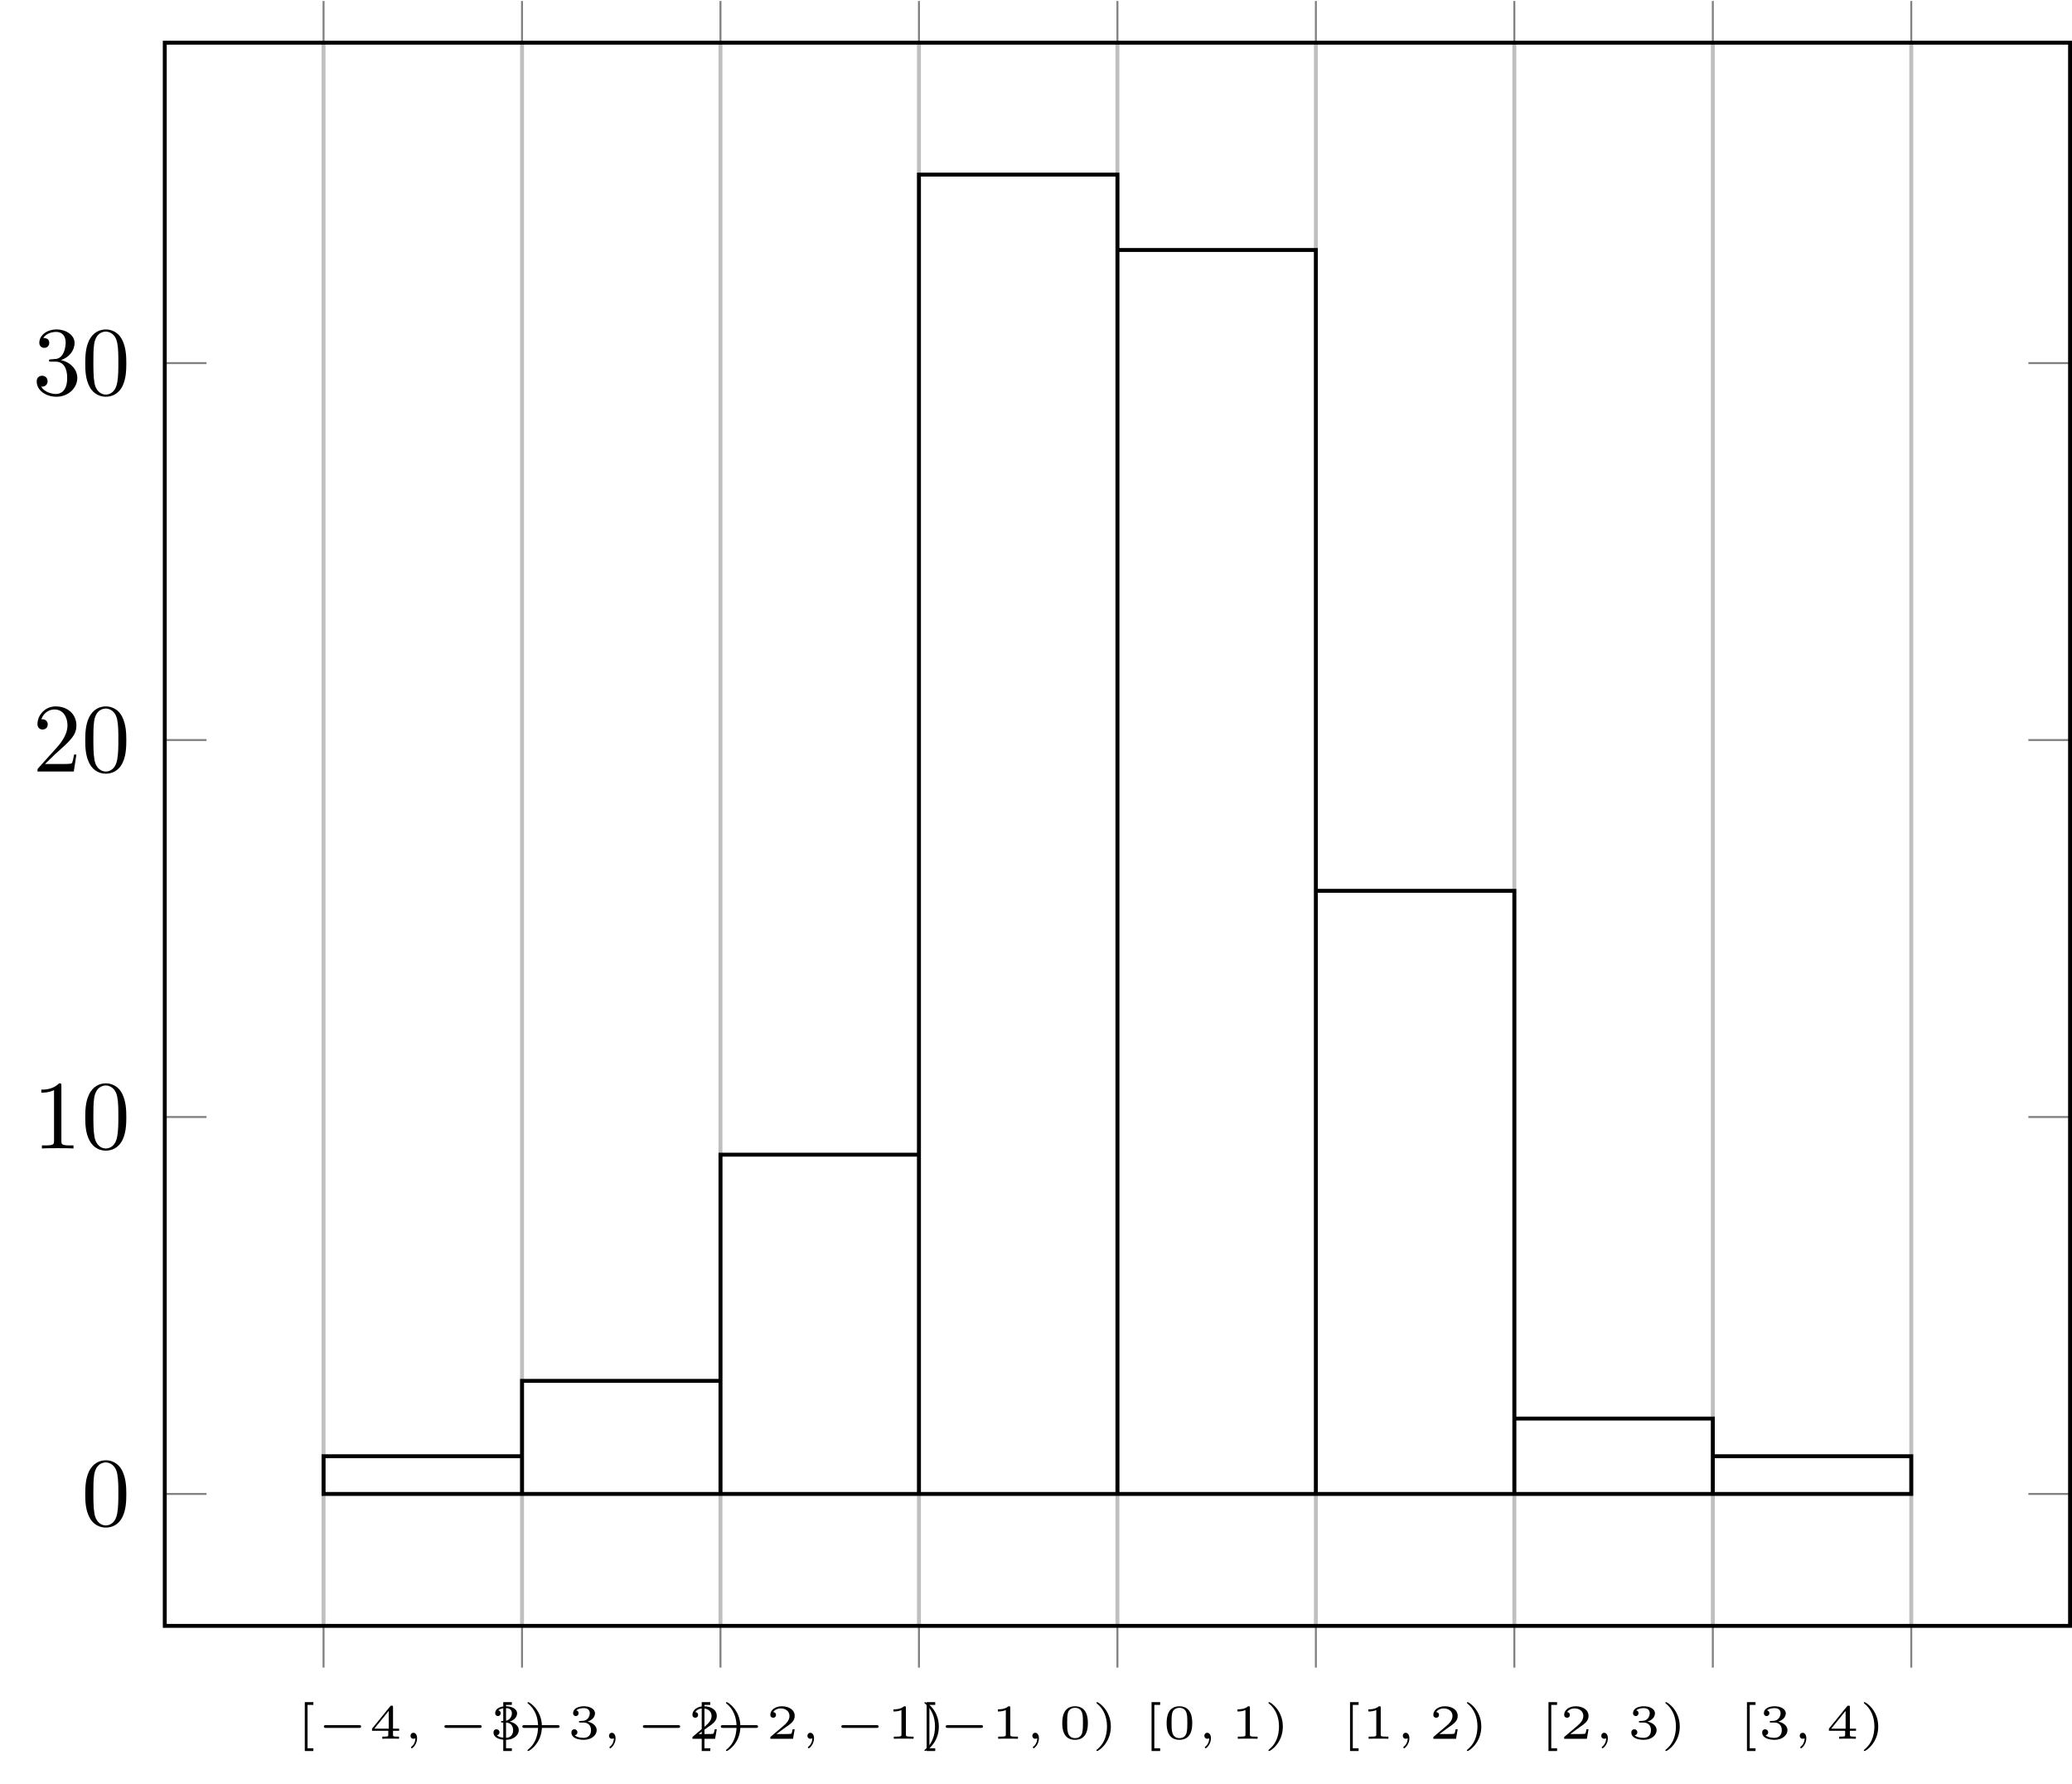
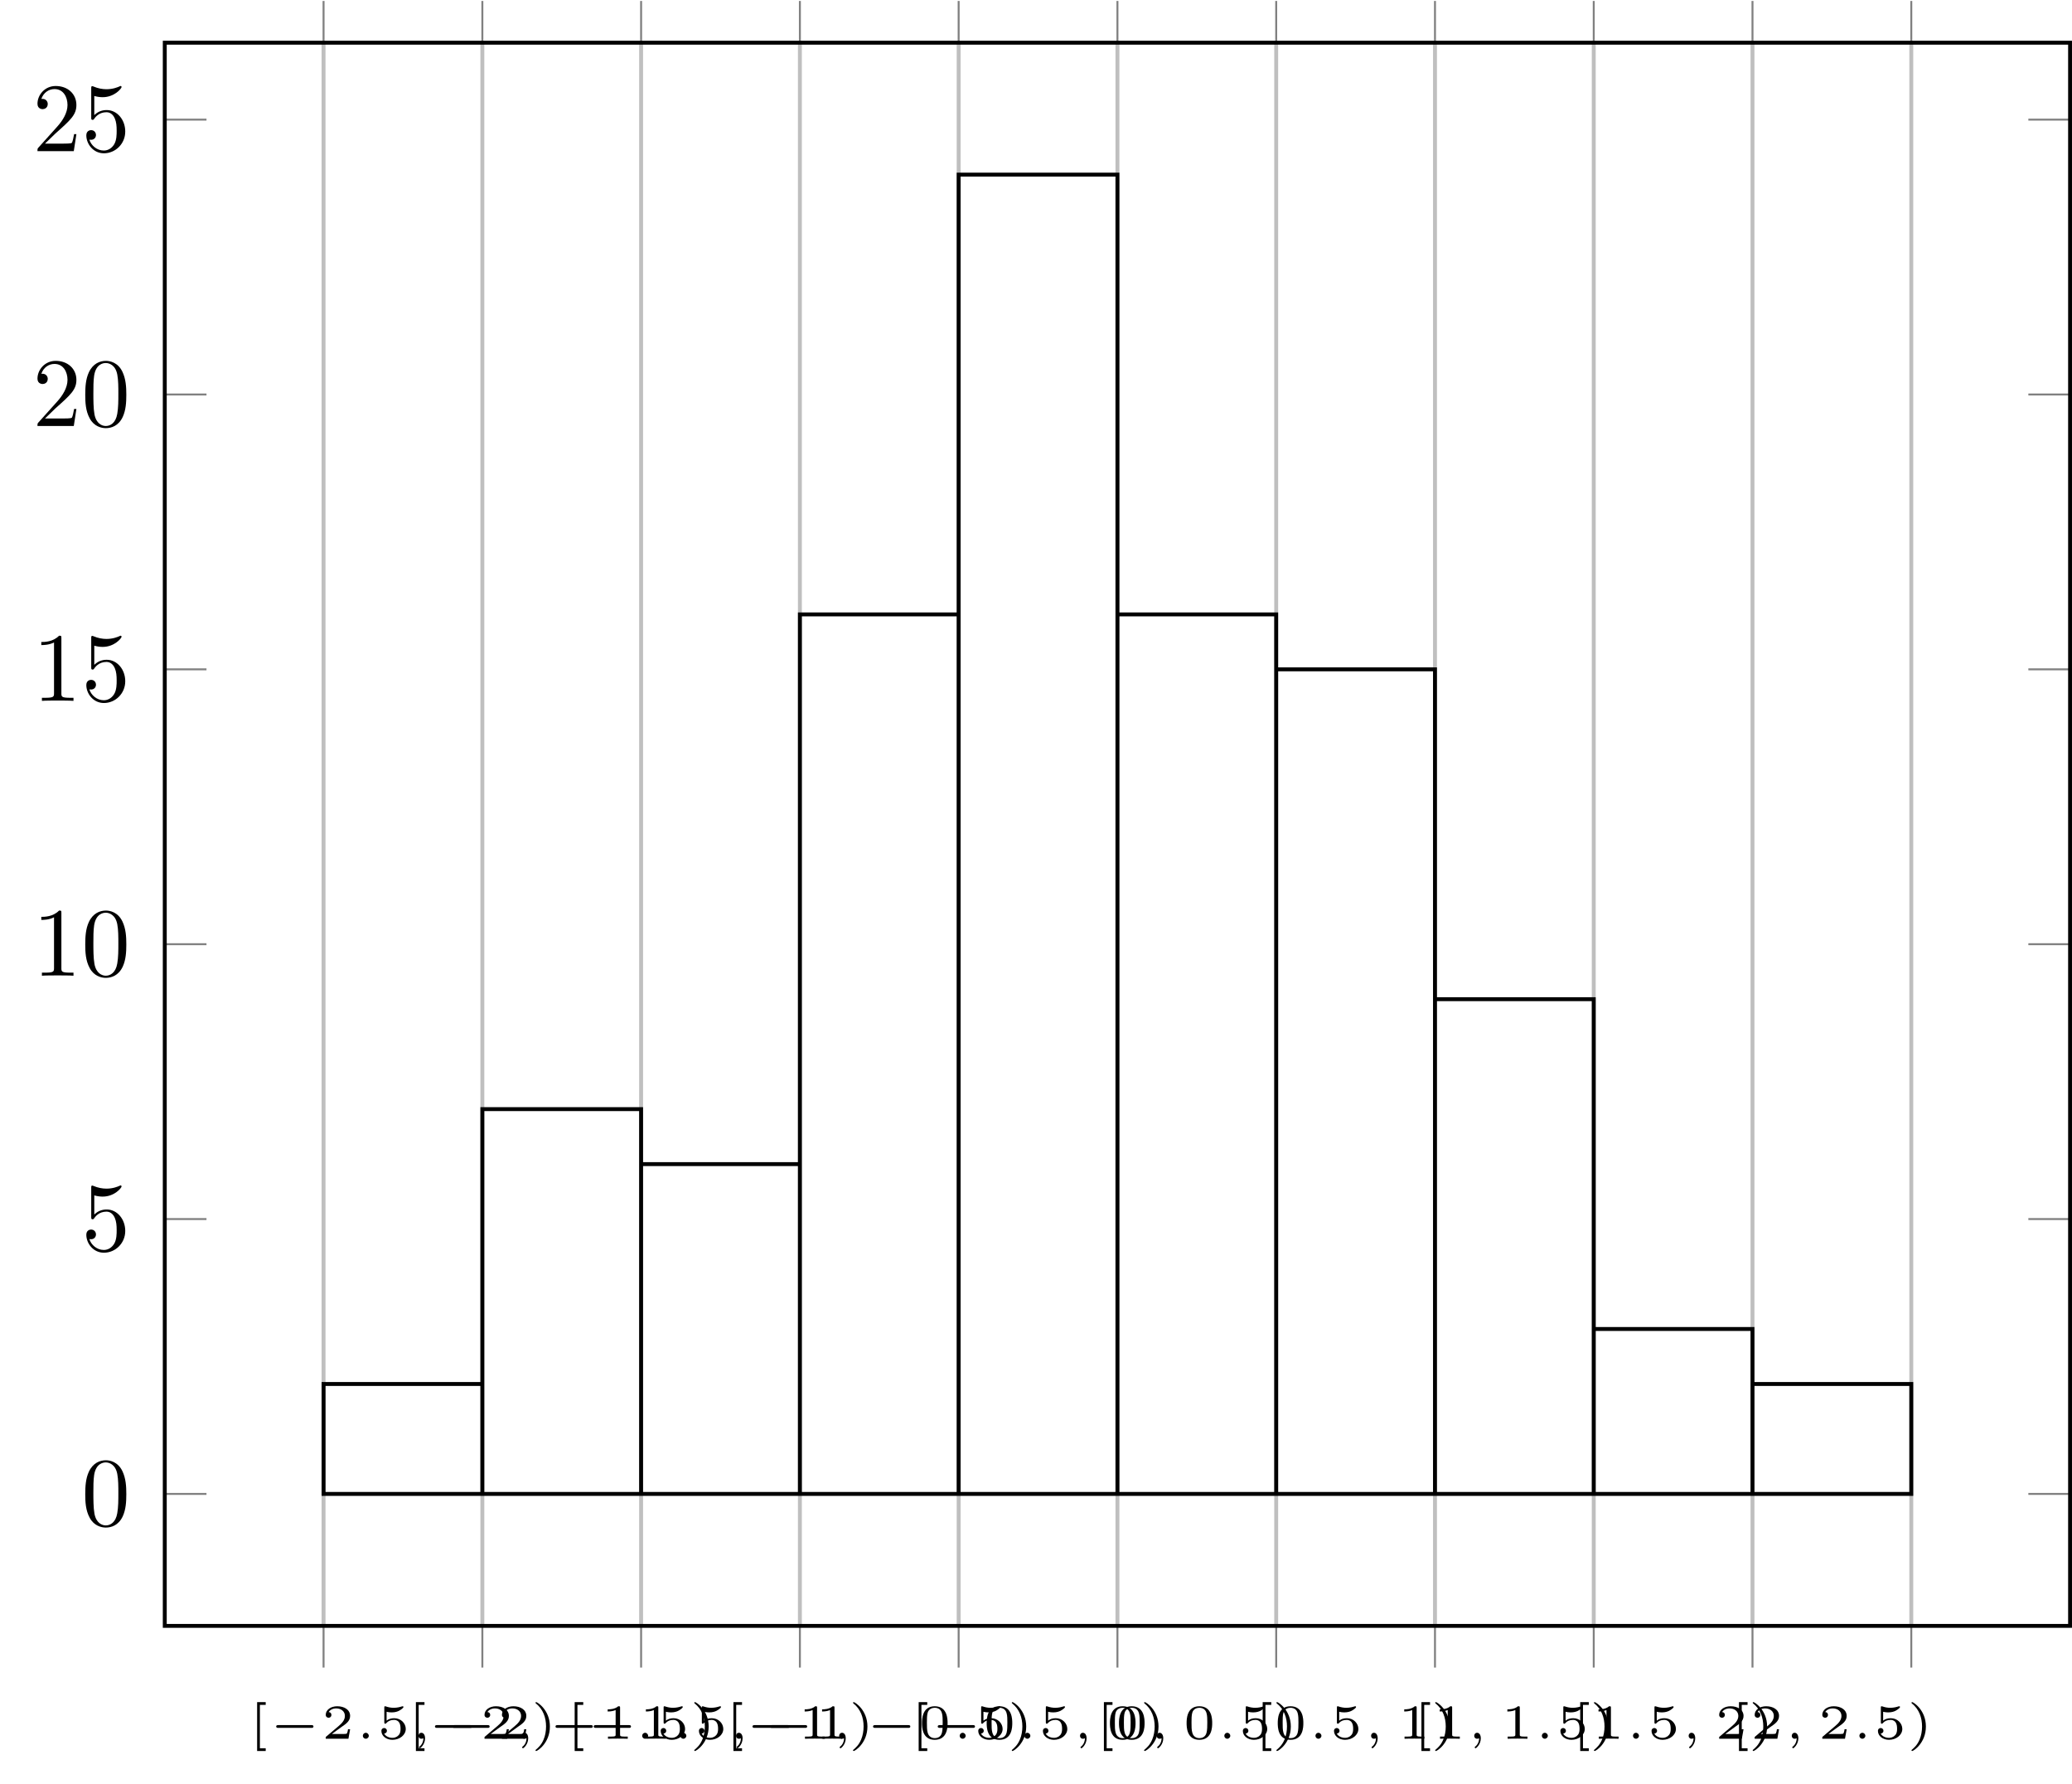
- <svg xmlns="http://www.w3.org/2000/svg" xmlns:xlink="http://www.w3.org/1999/xlink" width="211.276pt" height="181.821pt" viewBox="0 0 211.276 181.821" version="1.1">
+ <svg xmlns="http://www.w3.org/2000/svg" xmlns:xlink="http://www.w3.org/1999/xlink" width="211.274pt" height="181.818pt" viewBox="0 0 211.274 181.818" version="1.1">
  <defs>
    <g>
      <symbol overflow="visible" id="glyph0-0">
        <path style="stroke:none;" d="" />
      </symbol>
      <symbol overflow="visible" id="glyph0-1">
        <path style="stroke:none;" d="M 1.734 -3.453 L 1.734 -3.734 L 0.859 -3.734 L 0.859 1.25 L 1.734 1.25 L 1.734 0.969 L 1.141 0.969 L 1.141 -3.453 Z M 1.734 -3.453 " />
      </symbol>
      <symbol overflow="visible" id="glyph0-2">
-         <path style="stroke:none;" d="M 3.078 -0.812 L 3.078 -1.031 L 2.453 -1.031 L 2.453 -3.219 C 2.453 -3.344 2.453 -3.375 2.312 -3.375 C 2.219 -3.375 2.219 -3.375 2.156 -3.297 L 0.312 -1.031 L 0.312 -0.812 L 1.969 -0.812 L 1.969 -0.422 C 1.969 -0.266 1.969 -0.219 1.547 -0.219 L 1.359 -0.219 L 1.359 0 C 1.594 -0.016 1.922 -0.016 2.219 -0.016 C 2.5 -0.016 2.828 -0.016 3.062 0 L 3.062 -0.219 L 2.891 -0.219 C 2.453 -0.219 2.453 -0.266 2.453 -0.422 L 2.453 -0.812 Z M 2.016 -2.844 L 2.016 -1.031 L 0.547 -1.031 Z M 2.016 -2.844 " />
+         <path style="stroke:none;" d="M 2.938 -0.969 L 2.719 -0.969 C 2.719 -0.875 2.656 -0.562 2.578 -0.516 C 2.547 -0.484 2.125 -0.484 2.047 -0.484 L 1.078 -0.484 C 1.406 -0.719 1.766 -1 2.062 -1.203 C 2.516 -1.516 2.938 -1.797 2.938 -2.328 C 2.938 -2.969 2.328 -3.312 1.625 -3.312 C 0.953 -3.312 0.453 -2.938 0.453 -2.438 C 0.453 -2.188 0.672 -2.141 0.75 -2.141 C 0.875 -2.141 1.031 -2.234 1.031 -2.438 C 1.031 -2.609 0.906 -2.719 0.75 -2.719 C 0.891 -2.953 1.188 -3.094 1.516 -3.094 C 2 -3.094 2.406 -2.812 2.406 -2.328 C 2.406 -1.906 2.109 -1.578 1.734 -1.266 L 0.516 -0.234 C 0.469 -0.188 0.453 -0.188 0.453 -0.156 L 0.453 0 L 2.766 0 Z M 2.938 -0.969 " />
      </symbol>
      <symbol overflow="visible" id="glyph0-3">
-         <path style="stroke:none;" d="M 1.641 -1.656 C 2.109 -1.656 2.406 -1.359 2.406 -0.875 C 2.406 -0.359 2.094 -0.094 1.656 -0.094 C 1.594 -0.094 1 -0.094 0.75 -0.359 C 0.953 -0.391 1.016 -0.531 1.016 -0.656 C 1.016 -0.844 0.875 -0.969 0.703 -0.969 C 0.547 -0.969 0.406 -0.859 0.406 -0.641 C 0.406 -0.125 0.984 0.109 1.672 0.109 C 2.484 0.109 2.984 -0.391 2.984 -0.875 C 2.984 -1.281 2.625 -1.625 2.062 -1.75 C 2.656 -1.953 2.812 -2.328 2.812 -2.609 C 2.812 -3.016 2.312 -3.312 1.688 -3.312 C 1.062 -3.312 0.578 -3.062 0.578 -2.609 C 0.578 -2.375 0.766 -2.312 0.859 -2.312 C 1 -2.312 1.141 -2.422 1.141 -2.609 C 1.141 -2.719 1.078 -2.859 0.906 -2.891 C 1.109 -3.109 1.562 -3.125 1.672 -3.125 C 2.031 -3.125 2.281 -2.953 2.281 -2.609 C 2.281 -2.312 2.094 -1.859 1.578 -1.828 C 1.438 -1.828 1.422 -1.828 1.281 -1.812 C 1.234 -1.812 1.172 -1.812 1.172 -1.734 C 1.172 -1.656 1.219 -1.656 1.312 -1.656 Z M 1.641 -1.656 " />
+         <path style="stroke:none;" d="M 0.984 -2.75 C 1.234 -2.688 1.469 -2.688 1.516 -2.688 C 1.859 -2.688 2.109 -2.781 2.234 -2.844 C 2.359 -2.906 2.703 -3.125 2.703 -3.234 C 2.703 -3.312 2.641 -3.312 2.625 -3.312 C 2.609 -3.312 2.609 -3.312 2.547 -3.297 C 2.359 -3.234 2.047 -3.156 1.719 -3.156 C 1.438 -3.156 1.172 -3.203 0.906 -3.297 C 0.844 -3.312 0.844 -3.312 0.828 -3.312 C 0.75 -3.312 0.75 -3.266 0.75 -3.188 L 0.75 -1.688 C 0.75 -1.594 0.75 -1.531 0.859 -1.531 C 0.906 -1.531 0.906 -1.547 0.953 -1.594 C 1.141 -1.812 1.406 -1.922 1.75 -1.922 C 2.031 -1.922 2.203 -1.766 2.266 -1.656 C 2.375 -1.484 2.406 -1.266 2.406 -1.016 C 2.406 -0.812 2.391 -0.531 2.188 -0.344 C 1.969 -0.109 1.688 -0.094 1.578 -0.094 C 1.25 -0.094 0.891 -0.234 0.734 -0.531 C 0.938 -0.547 1.016 -0.688 1.016 -0.812 C 1.016 -0.969 0.891 -1.094 0.734 -1.094 C 0.625 -1.094 0.453 -1.016 0.453 -0.797 C 0.453 -0.297 0.938 0.109 1.578 0.109 C 2.328 0.109 2.938 -0.391 2.938 -1 C 2.938 -1.562 2.453 -2.094 1.766 -2.094 C 1.453 -2.094 1.188 -2.016 0.984 -1.844 Z M 0.984 -2.75 " />
      </symbol>
      <symbol overflow="visible" id="glyph0-4">
        <path style="stroke:none;" d="M 1.953 -1.25 C 1.953 -2.938 0.672 -3.734 0.562 -3.734 C 0.484 -3.734 0.484 -3.672 0.484 -3.672 C 0.484 -3.656 0.484 -3.641 0.516 -3.609 C 1.266 -3.016 1.562 -2.141 1.562 -1.25 C 1.562 -0.797 1.484 -0.328 1.312 0.078 C 1.078 0.641 0.75 0.922 0.516 1.125 C 0.5 1.125 0.484 1.156 0.484 1.172 C 0.484 1.188 0.484 1.25 0.562 1.25 C 0.672 1.25 1.953 0.453 1.953 -1.25 Z M 1.953 -1.25 " />
      </symbol>
      <symbol overflow="visible" id="glyph0-5">
-         <path style="stroke:none;" d="M 2.938 -0.969 L 2.719 -0.969 C 2.719 -0.875 2.656 -0.562 2.578 -0.516 C 2.547 -0.484 2.125 -0.484 2.047 -0.484 L 1.078 -0.484 C 1.406 -0.719 1.766 -1 2.062 -1.203 C 2.516 -1.516 2.938 -1.797 2.938 -2.328 C 2.938 -2.969 2.328 -3.312 1.625 -3.312 C 0.953 -3.312 0.453 -2.938 0.453 -2.438 C 0.453 -2.188 0.672 -2.141 0.75 -2.141 C 0.875 -2.141 1.031 -2.234 1.031 -2.438 C 1.031 -2.609 0.906 -2.719 0.75 -2.719 C 0.891 -2.953 1.188 -3.094 1.516 -3.094 C 2 -3.094 2.406 -2.812 2.406 -2.328 C 2.406 -1.906 2.109 -1.578 1.734 -1.266 L 0.516 -0.234 C 0.469 -0.188 0.453 -0.188 0.453 -0.156 L 0.453 0 L 2.766 0 Z M 2.938 -0.969 " />
+         <path style="stroke:none;" d="M 1.984 -3.172 C 1.984 -3.312 1.969 -3.312 1.797 -3.312 C 1.453 -3 0.891 -3 0.797 -3 L 0.719 -3 L 0.719 -2.781 L 0.797 -2.781 C 0.906 -2.781 1.234 -2.797 1.531 -2.922 L 1.531 -0.422 C 1.531 -0.281 1.531 -0.219 1 -0.219 L 0.75 -0.219 L 0.75 0 C 1.016 -0.016 1.469 -0.016 1.75 -0.016 C 2.047 -0.016 2.484 -0.016 2.766 0 L 2.766 -0.219 L 2.516 -0.219 C 1.984 -0.219 1.984 -0.281 1.984 -0.422 Z M 1.984 -3.172 " />
      </symbol>
      <symbol overflow="visible" id="glyph0-6">
-         <path style="stroke:none;" d="M 1.984 -3.172 C 1.984 -3.312 1.969 -3.312 1.797 -3.312 C 1.453 -3 0.891 -3 0.797 -3 L 0.719 -3 L 0.719 -2.781 L 0.797 -2.781 C 0.906 -2.781 1.234 -2.797 1.531 -2.922 L 1.531 -0.422 C 1.531 -0.281 1.531 -0.219 1 -0.219 L 0.75 -0.219 L 0.75 0 C 1.016 -0.016 1.469 -0.016 1.75 -0.016 C 2.047 -0.016 2.484 -0.016 2.766 0 L 2.766 -0.219 L 2.516 -0.219 C 1.984 -0.219 1.984 -0.281 1.984 -0.422 Z M 1.984 -3.172 " />
-       </symbol>
-       <symbol overflow="visible" id="glyph0-7">
        <path style="stroke:none;" d="M 3 -1.594 C 3 -1.953 3 -3.312 1.688 -3.312 C 0.391 -3.312 0.391 -1.953 0.391 -1.594 C 0.391 -1.234 0.391 0.109 1.688 0.109 C 3 0.109 3 -1.234 3 -1.594 Z M 1.688 -0.062 C 1.516 -0.062 1.094 -0.125 0.969 -0.625 C 0.891 -0.891 0.891 -1.25 0.891 -1.656 C 0.891 -2.031 0.891 -2.375 0.969 -2.656 C 1.094 -3.078 1.484 -3.156 1.688 -3.156 C 2.062 -3.156 2.328 -2.969 2.422 -2.609 C 2.5 -2.359 2.5 -1.953 2.5 -1.656 C 2.5 -1.312 2.5 -0.906 2.422 -0.609 C 2.297 -0.125 1.891 -0.062 1.688 -0.062 Z M 1.688 -0.062 " />
      </symbol>
      <symbol overflow="visible" id="glyph1-0">
        <path style="stroke:none;" d="" />
      </symbol>
      <symbol overflow="visible" id="glyph1-1">
        <path style="stroke:none;" d="M 4.391 -1.109 C 4.469 -1.109 4.594 -1.109 4.594 -1.25 C 4.594 -1.391 4.469 -1.391 4.391 -1.391 L 1.016 -1.391 C 0.938 -1.391 0.797 -1.391 0.797 -1.25 C 0.797 -1.109 0.938 -1.109 1.016 -1.109 Z M 4.391 -1.109 " />
      </symbol>
      <symbol overflow="visible" id="glyph2-0">
        <path style="stroke:none;" d="" />
      </symbol>
      <symbol overflow="visible" id="glyph2-1">
+         <path style="stroke:none;" d="M 1.453 -0.297 C 1.453 -0.469 1.312 -0.609 1.141 -0.609 C 0.984 -0.609 0.844 -0.469 0.844 -0.297 C 0.844 -0.141 0.984 0 1.141 0 C 1.312 0 1.453 -0.141 1.453 -0.297 Z M 1.453 -0.297 " />
+       </symbol>
+       <symbol overflow="visible" id="glyph2-2">
        <path style="stroke:none;" d="M 1.344 -0.062 C 1.344 0.406 1.094 0.688 0.953 0.797 C 0.906 0.828 0.891 0.844 0.891 0.875 C 0.891 0.906 0.938 0.969 0.984 0.969 C 1.047 0.969 1.516 0.578 1.516 -0.047 C 1.516 -0.391 1.359 -0.609 1.141 -0.609 C 0.953 -0.609 0.844 -0.453 0.844 -0.297 C 0.844 -0.141 0.953 0 1.141 0 C 1.219 0 1.297 -0.016 1.344 -0.062 Z M 1.344 -0.062 " />
      </symbol>
      <symbol overflow="visible" id="glyph3-0">
        <path style="stroke:none;" d="" />
      </symbol>
      <symbol overflow="visible" id="glyph3-1">
        <path style="stroke:none;" d="M 4.578 -3.188 C 4.578 -3.984 4.531 -4.781 4.188 -5.516 C 3.734 -6.484 2.906 -6.641 2.5 -6.641 C 1.891 -6.641 1.172 -6.375 0.75 -5.453 C 0.438 -4.766 0.391 -3.984 0.391 -3.188 C 0.391 -2.438 0.422 -1.547 0.844 -0.781 C 1.266 0.016 2 0.219 2.484 0.219 C 3.016 0.219 3.781 0.016 4.219 -0.938 C 4.531 -1.625 4.578 -2.406 4.578 -3.188 Z M 2.484 0 C 2.094 0 1.5 -0.25 1.328 -1.203 C 1.219 -1.797 1.219 -2.719 1.219 -3.312 C 1.219 -3.953 1.219 -4.609 1.297 -5.141 C 1.484 -6.328 2.234 -6.422 2.484 -6.422 C 2.812 -6.422 3.469 -6.234 3.656 -5.25 C 3.766 -4.688 3.766 -3.938 3.766 -3.312 C 3.766 -2.562 3.766 -1.891 3.656 -1.25 C 3.5 -0.297 2.938 0 2.484 0 Z M 2.484 0 " />
      </symbol>
      <symbol overflow="visible" id="glyph3-2">
+         <path style="stroke:none;" d="M 4.469 -2 C 4.469 -3.188 3.656 -4.188 2.578 -4.188 C 2.109 -4.188 1.672 -4.031 1.312 -3.672 L 1.312 -5.625 C 1.516 -5.562 1.844 -5.5 2.156 -5.5 C 3.391 -5.5 4.094 -6.406 4.094 -6.531 C 4.094 -6.594 4.062 -6.641 3.984 -6.641 C 3.984 -6.641 3.953 -6.641 3.906 -6.609 C 3.703 -6.516 3.219 -6.312 2.547 -6.312 C 2.156 -6.312 1.688 -6.391 1.219 -6.594 C 1.141 -6.625 1.125 -6.625 1.109 -6.625 C 1 -6.625 1 -6.547 1 -6.391 L 1 -3.438 C 1 -3.266 1 -3.188 1.141 -3.188 C 1.219 -3.188 1.234 -3.203 1.281 -3.266 C 1.391 -3.422 1.75 -3.969 2.562 -3.969 C 3.078 -3.969 3.328 -3.516 3.406 -3.328 C 3.562 -2.953 3.594 -2.578 3.594 -2.078 C 3.594 -1.719 3.594 -1.125 3.344 -0.703 C 3.109 -0.312 2.734 -0.062 2.281 -0.062 C 1.562 -0.062 0.984 -0.594 0.812 -1.172 C 0.844 -1.172 0.875 -1.156 0.984 -1.156 C 1.312 -1.156 1.484 -1.406 1.484 -1.641 C 1.484 -1.891 1.312 -2.141 0.984 -2.141 C 0.844 -2.141 0.5 -2.062 0.5 -1.609 C 0.5 -0.75 1.188 0.219 2.297 0.219 C 3.453 0.219 4.469 -0.734 4.469 -2 Z M 4.469 -2 " />
+       </symbol>
+       <symbol overflow="visible" id="glyph3-3">
        <path style="stroke:none;" d="M 2.938 -6.375 C 2.938 -6.625 2.938 -6.641 2.703 -6.641 C 2.078 -6 1.203 -6 0.891 -6 L 0.891 -5.688 C 1.094 -5.688 1.672 -5.688 2.188 -5.953 L 2.188 -0.781 C 2.188 -0.422 2.156 -0.312 1.266 -0.312 L 0.953 -0.312 L 0.953 0 C 1.297 -0.031 2.156 -0.031 2.562 -0.031 C 2.953 -0.031 3.828 -0.031 4.172 0 L 4.172 -0.312 L 3.859 -0.312 C 2.953 -0.312 2.938 -0.422 2.938 -0.781 Z M 2.938 -6.375 " />
      </symbol>
-       <symbol overflow="visible" id="glyph3-3">
+       <symbol overflow="visible" id="glyph3-4">
        <path style="stroke:none;" d="M 1.266 -0.766 L 2.328 -1.797 C 3.875 -3.172 4.469 -3.703 4.469 -4.703 C 4.469 -5.844 3.578 -6.641 2.359 -6.641 C 1.234 -6.641 0.5 -5.719 0.5 -4.828 C 0.5 -4.281 1 -4.281 1.031 -4.281 C 1.203 -4.281 1.547 -4.391 1.547 -4.812 C 1.547 -5.062 1.359 -5.328 1.016 -5.328 C 0.938 -5.328 0.922 -5.328 0.891 -5.312 C 1.109 -5.969 1.656 -6.328 2.234 -6.328 C 3.141 -6.328 3.562 -5.516 3.562 -4.703 C 3.562 -3.906 3.078 -3.125 2.516 -2.5 L 0.609 -0.375 C 0.5 -0.266 0.5 -0.234 0.5 0 L 4.203 0 L 4.469 -1.734 L 4.234 -1.734 C 4.172 -1.438 4.109 -1 4 -0.844 C 3.938 -0.766 3.281 -0.766 3.062 -0.766 Z M 1.266 -0.766 " />
      </symbol>
-       <symbol overflow="visible" id="glyph3-4">
-         <path style="stroke:none;" d="M 2.891 -3.516 C 3.703 -3.781 4.281 -4.469 4.281 -5.266 C 4.281 -6.078 3.406 -6.641 2.453 -6.641 C 1.453 -6.641 0.688 -6.047 0.688 -5.281 C 0.688 -4.953 0.906 -4.766 1.203 -4.766 C 1.5 -4.766 1.703 -4.984 1.703 -5.281 C 1.703 -5.766 1.234 -5.766 1.094 -5.766 C 1.391 -6.266 2.047 -6.391 2.406 -6.391 C 2.828 -6.391 3.375 -6.172 3.375 -5.281 C 3.375 -5.156 3.344 -4.578 3.094 -4.141 C 2.797 -3.656 2.453 -3.625 2.203 -3.625 C 2.125 -3.609 1.891 -3.594 1.812 -3.594 C 1.734 -3.578 1.672 -3.562 1.672 -3.469 C 1.672 -3.359 1.734 -3.359 1.906 -3.359 L 2.344 -3.359 C 3.156 -3.359 3.531 -2.688 3.531 -1.703 C 3.531 -0.344 2.844 -0.062 2.406 -0.062 C 1.969 -0.062 1.219 -0.234 0.875 -0.812 C 1.219 -0.766 1.531 -0.984 1.531 -1.359 C 1.531 -1.719 1.266 -1.922 0.984 -1.922 C 0.734 -1.922 0.422 -1.781 0.422 -1.344 C 0.422 -0.438 1.344 0.219 2.438 0.219 C 3.656 0.219 4.562 -0.688 4.562 -1.703 C 4.562 -2.516 3.922 -3.297 2.891 -3.516 Z M 2.891 -3.516 " />
-       </symbol>
    </g>
    <clipPath id="clip1">
-       <path d="M 16 36 L 211.277 36 L 211.277 153 L 16 153 Z M 16 36 " />
+       <path d="M 16 12 L 211.273 12 L 211.273 153 L 16 153 Z M 16 12 " />
    </clipPath>
    <clipPath id="clip2">
-       <path d="M 16 4 L 211.277 4 L 211.277 166 L 16 166 Z M 16 4 " />
+       <path d="M 16 4 L 211.273 4 L 211.273 166 L 16 166 Z M 16 4 " />
    </clipPath>
  </defs>
  <g id="surface1">
-     <path style="fill:none;stroke-width:0.399;stroke-linecap:butt;stroke-linejoin:miter;stroke:rgb(75%,75%,75%);stroke-opacity:1;stroke-miterlimit:10;" d="M -0.001 -13.449 L -0.001 147.945 M 20.237 -13.449 L 20.237 147.945 M 40.472 -13.449 L 40.472 147.945 M 60.71 -13.449 L 60.71 147.945 M 80.948 -13.449 L 80.948 147.945 M 101.183 -13.449 L 101.183 147.945 M 121.421 -13.449 L 121.421 147.945 M 141.659 -13.449 L 141.659 147.945 M 161.894 -13.449 L 161.894 147.945 " transform="matrix(1,0,0,-1,32.993,152.297)" />
-     <path style="fill:none;stroke-width:0.199;stroke-linecap:butt;stroke-linejoin:miter;stroke:rgb(50%,50%,50%);stroke-opacity:1;stroke-miterlimit:10;" d="M -0.001 -17.703 L -0.001 -13.449 M 20.237 -17.703 L 20.237 -13.449 M 40.472 -17.703 L 40.472 -13.449 M 60.71 -17.703 L 60.71 -13.449 M 80.948 -17.703 L 80.948 -13.449 M 101.183 -17.703 L 101.183 -13.449 M 121.421 -17.703 L 121.421 -13.449 M 141.659 -17.703 L 141.659 -13.449 M 161.894 -17.703 L 161.894 -13.449 M -0.001 152.199 L -0.001 147.945 M 20.237 152.199 L 20.237 147.945 M 40.472 152.199 L 40.472 147.945 M 60.71 152.199 L 60.71 147.945 M 80.948 152.199 L 80.948 147.945 M 101.183 152.199 L 101.183 147.945 M 121.421 152.199 L 121.421 147.945 M 141.659 152.199 L 141.659 147.945 M 161.894 152.199 L 161.894 147.945 " transform="matrix(1,0,0,-1,32.993,152.297)" />
+     <path style="fill:none;stroke-width:0.399;stroke-linecap:butt;stroke-linejoin:miter;stroke:rgb(75%,75%,75%);stroke-opacity:1;stroke-miterlimit:10;" d="M -0.001 -13.452 L -0.001 147.942 M 16.191 -13.452 L 16.191 147.942 M 32.378 -13.452 L 32.378 147.942 M 48.569 -13.452 L 48.569 147.942 M 64.757 -13.452 L 64.757 147.942 M 80.948 -13.452 L 80.948 147.942 M 97.136 -13.452 L 97.136 147.942 M 113.327 -13.452 L 113.327 147.942 M 129.515 -13.452 L 129.515 147.942 M 145.702 -13.452 L 145.702 147.942 M 161.894 -13.452 L 161.894 147.942 " transform="matrix(1,0,0,-1,32.993,152.294)" />
+     <path style="fill:none;stroke-width:0.199;stroke-linecap:butt;stroke-linejoin:miter;stroke:rgb(50%,50%,50%);stroke-opacity:1;stroke-miterlimit:10;" d="M -0.001 -17.702 L -0.001 -13.452 M 16.191 -17.702 L 16.191 -13.452 M 32.378 -17.702 L 32.378 -13.452 M 48.569 -17.702 L 48.569 -13.452 M 64.757 -17.702 L 64.757 -13.452 M 80.948 -17.702 L 80.948 -13.452 M 97.136 -17.702 L 97.136 -13.452 M 113.327 -17.702 L 113.327 -13.452 M 129.515 -17.702 L 129.515 -13.452 M 145.702 -17.702 L 145.702 -13.452 M 161.894 -17.702 L 161.894 -13.452 M -0.001 152.196 L -0.001 147.942 M 16.191 152.196 L 16.191 147.942 M 32.378 152.196 L 32.378 147.942 M 48.569 152.196 L 48.569 147.942 M 64.757 152.196 L 64.757 147.942 M 80.948 152.196 L 80.948 147.942 M 97.136 152.196 L 97.136 147.942 M 113.327 152.196 L 113.327 147.942 M 129.515 152.196 L 129.515 147.942 M 145.702 152.196 L 145.702 147.942 M 161.894 152.196 L 161.894 147.942 " transform="matrix(1,0,0,-1,32.993,152.294)" />
    <g clip-path="url(#clip1)" clip-rule="nonzero">
-       <path style="fill:none;stroke-width:0.199;stroke-linecap:butt;stroke-linejoin:miter;stroke:rgb(50%,50%,50%);stroke-opacity:1;stroke-miterlimit:10;" d="M -16.192 0 L -11.938 0 M -16.192 38.426 L -11.938 38.426 M -16.192 76.856 L -11.938 76.856 M -16.192 115.281 L -11.938 115.281 M 178.085 0 L 173.835 0 M 178.085 38.426 L 173.835 38.426 M 178.085 76.856 L 173.835 76.856 M 178.085 115.281 L 173.835 115.281 " transform="matrix(1,0,0,-1,32.993,152.297)" />
+       <path style="fill:none;stroke-width:0.199;stroke-linecap:butt;stroke-linejoin:miter;stroke:rgb(50%,50%,50%);stroke-opacity:1;stroke-miterlimit:10;" d="M -16.192 0.001 L -11.938 0.001 M -16.192 28.021 L -11.938 28.021 M -16.192 56.04 L -11.938 56.04 M -16.192 84.06 L -11.938 84.06 M -16.192 112.079 L -11.938 112.079 M -16.192 140.099 L -11.938 140.099 M 178.085 0.001 L 173.831 0.001 M 178.085 28.021 L 173.831 28.021 M 178.085 56.04 L 173.831 56.04 M 178.085 84.06 L 173.831 84.06 M 178.085 112.079 L 173.831 112.079 M 178.085 140.099 L 173.831 140.099 " transform="matrix(1,0,0,-1,32.993,152.294)" />
    </g>
    <g clip-path="url(#clip2)" clip-rule="nonzero">
-       <path style="fill:none;stroke-width:0.399;stroke-linecap:butt;stroke-linejoin:miter;stroke:rgb(0%,0%,0%);stroke-opacity:1;stroke-miterlimit:10;" d="M -16.192 -13.449 L -16.192 147.945 L 178.085 147.945 L 178.085 -13.449 Z M -16.192 -13.449 " transform="matrix(1,0,0,-1,32.993,152.297)" />
-     </g>
-     <g style="fill:rgb(0%,0%,0%);fill-opacity:1;">
-       <use xlink:href="#glyph0-1" x="30.22" y="177.255" />
-     </g>
-     <g style="fill:rgb(0%,0%,0%);fill-opacity:1;">
-       <use xlink:href="#glyph1-1" x="32.226" y="177.255" />
-     </g>
-     <g style="fill:rgb(0%,0%,0%);fill-opacity:1;">
-       <use xlink:href="#glyph0-2" x="37.623" y="177.255" />
-     </g>
-     <g style="fill:rgb(0%,0%,0%);fill-opacity:1;">
-       <use xlink:href="#glyph2-1" x="41.013" y="177.255" />
-     </g>
-     <g style="fill:rgb(0%,0%,0%);fill-opacity:1;">
-       <use xlink:href="#glyph1-1" x="44.518" y="177.255" />
-     </g>
-     <g style="fill:rgb(0%,0%,0%);fill-opacity:1;">
-       <use xlink:href="#glyph0-3" x="49.915" y="177.255" />
-       <use xlink:href="#glyph0-4" x="53.305" y="177.255" />
-     </g>
-     <g style="fill:rgb(0%,0%,0%);fill-opacity:1;">
-       <use xlink:href="#glyph0-1" x="50.457" y="177.255" />
-     </g>
-     <g style="fill:rgb(0%,0%,0%);fill-opacity:1;">
-       <use xlink:href="#glyph1-1" x="52.463" y="177.255" />
-     </g>
-     <g style="fill:rgb(0%,0%,0%);fill-opacity:1;">
-       <use xlink:href="#glyph0-3" x="57.859" y="177.255" />
-     </g>
-     <g style="fill:rgb(0%,0%,0%);fill-opacity:1;">
-       <use xlink:href="#glyph2-1" x="61.25" y="177.255" />
-     </g>
-     <g style="fill:rgb(0%,0%,0%);fill-opacity:1;">
-       <use xlink:href="#glyph1-1" x="64.755" y="177.255" />
-     </g>
-     <g style="fill:rgb(0%,0%,0%);fill-opacity:1;">
-       <use xlink:href="#glyph0-5" x="70.151" y="177.255" />
-       <use xlink:href="#glyph0-4" x="73.541" y="177.255" />
-     </g>
-     <g style="fill:rgb(0%,0%,0%);fill-opacity:1;">
-       <use xlink:href="#glyph0-1" x="70.693" y="177.255" />
-     </g>
-     <g style="fill:rgb(0%,0%,0%);fill-opacity:1;">
-       <use xlink:href="#glyph1-1" x="72.7" y="177.255" />
-     </g>
-     <g style="fill:rgb(0%,0%,0%);fill-opacity:1;">
-       <use xlink:href="#glyph0-5" x="78.096" y="177.255" />
-     </g>
-     <g style="fill:rgb(0%,0%,0%);fill-opacity:1;">
-       <use xlink:href="#glyph2-1" x="81.486" y="177.255" />
-     </g>
-     <g style="fill:rgb(0%,0%,0%);fill-opacity:1;">
-       <use xlink:href="#glyph1-1" x="84.992" y="177.255" />
-     </g>
-     <g style="fill:rgb(0%,0%,0%);fill-opacity:1;">
-       <use xlink:href="#glyph0-6" x="90.388" y="177.255" />
-       <use xlink:href="#glyph0-4" x="93.778" y="177.255" />
-     </g>
-     <g style="fill:rgb(0%,0%,0%);fill-opacity:1;">
-       <use xlink:href="#glyph0-1" x="93.628" y="177.255" />
-     </g>
-     <g style="fill:rgb(0%,0%,0%);fill-opacity:1;">
-       <use xlink:href="#glyph1-1" x="95.634" y="177.255" />
-     </g>
-     <g style="fill:rgb(0%,0%,0%);fill-opacity:1;">
-       <use xlink:href="#glyph0-6" x="101.031" y="177.255" />
-     </g>
-     <g style="fill:rgb(0%,0%,0%);fill-opacity:1;">
-       <use xlink:href="#glyph2-1" x="104.421" y="177.255" />
-     </g>
-     <g style="fill:rgb(0%,0%,0%);fill-opacity:1;">
-       <use xlink:href="#glyph0-7" x="107.926" y="177.255" />
-       <use xlink:href="#glyph0-4" x="111.316" y="177.255" />
-     </g>
-     <g style="fill:rgb(0%,0%,0%);fill-opacity:1;">
-       <use xlink:href="#glyph0-1" x="116.563" y="177.255" />
-       <use xlink:href="#glyph0-7" x="118.569" y="177.255" />
-     </g>
-     <g style="fill:rgb(0%,0%,0%);fill-opacity:1;">
-       <use xlink:href="#glyph2-1" x="121.959" y="177.255" />
-     </g>
-     <g style="fill:rgb(0%,0%,0%);fill-opacity:1;">
-       <use xlink:href="#glyph0-6" x="125.465" y="177.255" />
-       <use xlink:href="#glyph0-4" x="128.855" y="177.255" />
-     </g>
-     <g style="fill:rgb(0%,0%,0%);fill-opacity:1;">
-       <use xlink:href="#glyph0-1" x="136.799" y="177.255" />
-       <use xlink:href="#glyph0-6" x="138.805" y="177.255" />
-     </g>
-     <g style="fill:rgb(0%,0%,0%);fill-opacity:1;">
-       <use xlink:href="#glyph2-1" x="142.196" y="177.255" />
-     </g>
-     <g style="fill:rgb(0%,0%,0%);fill-opacity:1;">
-       <use xlink:href="#glyph0-5" x="145.701" y="177.255" />
-       <use xlink:href="#glyph0-4" x="149.091" y="177.255" />
-     </g>
-     <g style="fill:rgb(0%,0%,0%);fill-opacity:1;">
-       <use xlink:href="#glyph0-1" x="157.036" y="177.255" />
-       <use xlink:href="#glyph0-5" x="159.042" y="177.255" />
-     </g>
-     <g style="fill:rgb(0%,0%,0%);fill-opacity:1;">
-       <use xlink:href="#glyph2-1" x="162.433" y="177.255" />
-     </g>
-     <g style="fill:rgb(0%,0%,0%);fill-opacity:1;">
-       <use xlink:href="#glyph0-3" x="165.938" y="177.255" />
-       <use xlink:href="#glyph0-4" x="169.328" y="177.255" />
-     </g>
-     <g style="fill:rgb(0%,0%,0%);fill-opacity:1;">
-       <use xlink:href="#glyph0-1" x="177.273" y="177.255" />
-       <use xlink:href="#glyph0-3" x="179.279" y="177.255" />
-     </g>
-     <g style="fill:rgb(0%,0%,0%);fill-opacity:1;">
-       <use xlink:href="#glyph2-1" x="182.669" y="177.255" />
-     </g>
-     <g style="fill:rgb(0%,0%,0%);fill-opacity:1;">
-       <use xlink:href="#glyph0-2" x="186.175" y="177.255" />
-       <use xlink:href="#glyph0-4" x="189.565" y="177.255" />
-     </g>
-     <g style="fill:rgb(0%,0%,0%);fill-opacity:1;">
-       <use xlink:href="#glyph3-1" x="8.302" y="155.507" />
-     </g>
-     <g style="fill:rgb(0%,0%,0%);fill-opacity:1;">
-       <use xlink:href="#glyph3-2" x="3.321" y="117.08" />
-       <use xlink:href="#glyph3-1" x="8.302" y="117.08" />
-     </g>
-     <g style="fill:rgb(0%,0%,0%);fill-opacity:1;">
-       <use xlink:href="#glyph3-3" x="3.321" y="78.653" />
-       <use xlink:href="#glyph3-1" x="8.302" y="78.653" />
-     </g>
-     <g style="fill:rgb(0%,0%,0%);fill-opacity:1;">
-       <use xlink:href="#glyph3-4" x="3.321" y="40.226" />
-       <use xlink:href="#glyph3-1" x="8.302" y="40.226" />
-     </g>
-     <path style="fill:none;stroke-width:0.399;stroke-linecap:butt;stroke-linejoin:miter;stroke:rgb(0%,0%,0%);stroke-opacity:1;stroke-miterlimit:10;" d="M -0.001 0 L 20.237 0 L 20.237 3.844 L -0.001 3.844 Z M 20.237 0 L 40.472 0 L 40.472 11.527 L 20.237 11.527 Z M 40.472 0 L 60.71 0 L 60.71 34.586 L 40.472 34.586 Z M 60.71 0 L 80.948 0 L 80.948 134.496 L 60.71 134.496 Z M 80.948 0 L 101.183 0 L 101.183 126.813 L 80.948 126.813 Z M 101.183 0 L 121.421 0 L 121.421 61.484 L 101.183 61.484 Z M 121.421 0 L 141.659 0 L 141.659 7.684 L 121.421 7.684 Z M 141.659 0 L 161.894 0 L 161.894 3.844 L 141.659 3.844 Z M 141.659 0 " transform="matrix(1,0,0,-1,32.993,152.297)" />
+       <path style="fill:none;stroke-width:0.399;stroke-linecap:butt;stroke-linejoin:miter;stroke:rgb(0%,0%,0%);stroke-opacity:1;stroke-miterlimit:10;" d="M -16.192 -13.452 L -16.192 147.942 L 178.085 147.942 L 178.085 -13.452 Z M -16.192 -13.452 " transform="matrix(1,0,0,-1,32.993,152.294)" />
+     </g>
+     <g style="fill:rgb(0%,0%,0%);fill-opacity:1;">
+       <use xlink:href="#glyph0-1" x="25.359" y="177.252" />
+     </g>
+     <g style="fill:rgb(0%,0%,0%);fill-opacity:1;">
+       <use xlink:href="#glyph1-1" x="27.366" y="177.252" />
+     </g>
+     <g style="fill:rgb(0%,0%,0%);fill-opacity:1;">
+       <use xlink:href="#glyph0-2" x="32.762" y="177.252" />
+     </g>
+     <g style="fill:rgb(0%,0%,0%);fill-opacity:1;">
+       <use xlink:href="#glyph2-1" x="36.152" y="177.252" />
+     </g>
+     <g style="fill:rgb(0%,0%,0%);fill-opacity:1;">
+       <use xlink:href="#glyph0-3" x="38.436" y="177.252" />
+     </g>
+     <g style="fill:rgb(0%,0%,0%);fill-opacity:1;">
+       <use xlink:href="#glyph2-2" x="41.826" y="177.252" />
+     </g>
+     <g style="fill:rgb(0%,0%,0%);fill-opacity:1;">
+       <use xlink:href="#glyph1-1" x="45.331" y="177.252" />
+     </g>
+     <g style="fill:rgb(0%,0%,0%);fill-opacity:1;">
+       <use xlink:href="#glyph0-2" x="50.728" y="177.252" />
+       <use xlink:href="#glyph0-4" x="54.118" y="177.252" />
+     </g>
+     <g style="fill:rgb(0%,0%,0%);fill-opacity:1;">
+       <use xlink:href="#glyph0-1" x="41.549" y="177.252" />
+     </g>
+     <g style="fill:rgb(0%,0%,0%);fill-opacity:1;">
+       <use xlink:href="#glyph1-1" x="43.555" y="177.252" />
+     </g>
+     <g style="fill:rgb(0%,0%,0%);fill-opacity:1;">
+       <use xlink:href="#glyph0-2" x="48.951" y="177.252" />
+     </g>
+     <g style="fill:rgb(0%,0%,0%);fill-opacity:1;">
+       <use xlink:href="#glyph2-2" x="52.342" y="177.252" />
+     </g>
+     <g style="fill:rgb(0%,0%,0%);fill-opacity:1;">
+       <use xlink:href="#glyph1-1" x="55.847" y="177.252" />
+     </g>
+     <g style="fill:rgb(0%,0%,0%);fill-opacity:1;">
+       <use xlink:href="#glyph0-5" x="61.243" y="177.252" />
+     </g>
+     <g style="fill:rgb(0%,0%,0%);fill-opacity:1;">
+       <use xlink:href="#glyph2-1" x="64.634" y="177.252" />
+     </g>
+     <g style="fill:rgb(0%,0%,0%);fill-opacity:1;">
+       <use xlink:href="#glyph0-3" x="66.917" y="177.252" />
+       <use xlink:href="#glyph0-4" x="70.307" y="177.252" />
+     </g>
+     <g style="fill:rgb(0%,0%,0%);fill-opacity:1;">
+       <use xlink:href="#glyph0-1" x="57.738" y="177.252" />
+     </g>
+     <g style="fill:rgb(0%,0%,0%);fill-opacity:1;">
+       <use xlink:href="#glyph1-1" x="59.744" y="177.252" />
+     </g>
+     <g style="fill:rgb(0%,0%,0%);fill-opacity:1;">
+       <use xlink:href="#glyph0-5" x="65.141" y="177.252" />
+     </g>
+     <g style="fill:rgb(0%,0%,0%);fill-opacity:1;">
+       <use xlink:href="#glyph2-1" x="68.531" y="177.252" />
+     </g>
+     <g style="fill:rgb(0%,0%,0%);fill-opacity:1;">
+       <use xlink:href="#glyph0-3" x="70.814" y="177.252" />
+     </g>
+     <g style="fill:rgb(0%,0%,0%);fill-opacity:1;">
+       <use xlink:href="#glyph2-2" x="74.204" y="177.252" />
+     </g>
+     <g style="fill:rgb(0%,0%,0%);fill-opacity:1;">
+       <use xlink:href="#glyph1-1" x="77.709" y="177.252" />
+     </g>
+     <g style="fill:rgb(0%,0%,0%);fill-opacity:1;">
+       <use xlink:href="#glyph0-5" x="83.106" y="177.252" />
+       <use xlink:href="#glyph0-4" x="86.496" y="177.252" />
+     </g>
+     <g style="fill:rgb(0%,0%,0%);fill-opacity:1;">
+       <use xlink:href="#glyph0-1" x="73.927" y="177.252" />
+     </g>
+     <g style="fill:rgb(0%,0%,0%);fill-opacity:1;">
+       <use xlink:href="#glyph1-1" x="75.933" y="177.252" />
+     </g>
+     <g style="fill:rgb(0%,0%,0%);fill-opacity:1;">
+       <use xlink:href="#glyph0-5" x="81.33" y="177.252" />
+     </g>
+     <g style="fill:rgb(0%,0%,0%);fill-opacity:1;">
+       <use xlink:href="#glyph2-2" x="84.72" y="177.252" />
+     </g>
+     <g style="fill:rgb(0%,0%,0%);fill-opacity:1;">
+       <use xlink:href="#glyph1-1" x="88.225" y="177.252" />
+     </g>
+     <g style="fill:rgb(0%,0%,0%);fill-opacity:1;">
+       <use xlink:href="#glyph0-6" x="93.622" y="177.252" />
+     </g>
+     <g style="fill:rgb(0%,0%,0%);fill-opacity:1;">
+       <use xlink:href="#glyph2-1" x="97.012" y="177.252" />
+     </g>
+     <g style="fill:rgb(0%,0%,0%);fill-opacity:1;">
+       <use xlink:href="#glyph0-3" x="99.295" y="177.252" />
+       <use xlink:href="#glyph0-4" x="102.685" y="177.252" />
+     </g>
+     <g style="fill:rgb(0%,0%,0%);fill-opacity:1;">
+       <use xlink:href="#glyph0-1" x="92.814" y="177.252" />
+     </g>
+     <g style="fill:rgb(0%,0%,0%);fill-opacity:1;">
+       <use xlink:href="#glyph1-1" x="94.821" y="177.252" />
+     </g>
+     <g style="fill:rgb(0%,0%,0%);fill-opacity:1;">
+       <use xlink:href="#glyph0-6" x="100.217" y="177.252" />
+     </g>
+     <g style="fill:rgb(0%,0%,0%);fill-opacity:1;">
+       <use xlink:href="#glyph2-1" x="103.607" y="177.252" />
+     </g>
+     <g style="fill:rgb(0%,0%,0%);fill-opacity:1;">
+       <use xlink:href="#glyph0-3" x="105.89" y="177.252" />
+     </g>
+     <g style="fill:rgb(0%,0%,0%);fill-opacity:1;">
+       <use xlink:href="#glyph2-2" x="109.28" y="177.252" />
+     </g>
+     <g style="fill:rgb(0%,0%,0%);fill-opacity:1;">
+       <use xlink:href="#glyph0-6" x="112.786" y="177.252" />
+       <use xlink:href="#glyph0-4" x="116.176" y="177.252" />
+     </g>
+     <g style="fill:rgb(0%,0%,0%);fill-opacity:1;">
+       <use xlink:href="#glyph0-1" x="111.702" y="177.252" />
+       <use xlink:href="#glyph0-6" x="113.708" y="177.252" />
+     </g>
+     <g style="fill:rgb(0%,0%,0%);fill-opacity:1;">
+       <use xlink:href="#glyph2-2" x="117.098" y="177.252" />
+     </g>
+     <g style="fill:rgb(0%,0%,0%);fill-opacity:1;">
+       <use xlink:href="#glyph0-6" x="120.603" y="177.252" />
+     </g>
+     <g style="fill:rgb(0%,0%,0%);fill-opacity:1;">
+       <use xlink:href="#glyph2-1" x="123.994" y="177.252" />
+     </g>
+     <g style="fill:rgb(0%,0%,0%);fill-opacity:1;">
+       <use xlink:href="#glyph0-3" x="126.277" y="177.252" />
+       <use xlink:href="#glyph0-4" x="129.667" y="177.252" />
+     </g>
+     <g style="fill:rgb(0%,0%,0%);fill-opacity:1;">
+       <use xlink:href="#glyph0-1" x="127.891" y="177.252" />
+       <use xlink:href="#glyph0-6" x="129.897" y="177.252" />
+     </g>
+     <g style="fill:rgb(0%,0%,0%);fill-opacity:1;">
+       <use xlink:href="#glyph2-1" x="133.287" y="177.252" />
+     </g>
+     <g style="fill:rgb(0%,0%,0%);fill-opacity:1;">
+       <use xlink:href="#glyph0-3" x="135.57" y="177.252" />
+     </g>
+     <g style="fill:rgb(0%,0%,0%);fill-opacity:1;">
+       <use xlink:href="#glyph2-2" x="138.96" y="177.252" />
+     </g>
+     <g style="fill:rgb(0%,0%,0%);fill-opacity:1;">
+       <use xlink:href="#glyph0-5" x="142.466" y="177.252" />
+       <use xlink:href="#glyph0-4" x="145.856" y="177.252" />
+     </g>
+     <g style="fill:rgb(0%,0%,0%);fill-opacity:1;">
+       <use xlink:href="#glyph0-1" x="144.08" y="177.252" />
+       <use xlink:href="#glyph0-5" x="146.086" y="177.252" />
+     </g>
+     <g style="fill:rgb(0%,0%,0%);fill-opacity:1;">
+       <use xlink:href="#glyph2-2" x="149.476" y="177.252" />
+     </g>
+     <g style="fill:rgb(0%,0%,0%);fill-opacity:1;">
+       <use xlink:href="#glyph0-5" x="152.982" y="177.252" />
+     </g>
+     <g style="fill:rgb(0%,0%,0%);fill-opacity:1;">
+       <use xlink:href="#glyph2-1" x="156.372" y="177.252" />
+     </g>
+     <g style="fill:rgb(0%,0%,0%);fill-opacity:1;">
+       <use xlink:href="#glyph0-3" x="158.655" y="177.252" />
+       <use xlink:href="#glyph0-4" x="162.045" y="177.252" />
+     </g>
+     <g style="fill:rgb(0%,0%,0%);fill-opacity:1;">
+       <use xlink:href="#glyph0-1" x="160.269" y="177.252" />
+       <use xlink:href="#glyph0-5" x="162.275" y="177.252" />
+     </g>
+     <g style="fill:rgb(0%,0%,0%);fill-opacity:1;">
+       <use xlink:href="#glyph2-1" x="165.666" y="177.252" />
+     </g>
+     <g style="fill:rgb(0%,0%,0%);fill-opacity:1;">
+       <use xlink:href="#glyph0-3" x="167.949" y="177.252" />
+     </g>
+     <g style="fill:rgb(0%,0%,0%);fill-opacity:1;">
+       <use xlink:href="#glyph2-2" x="171.339" y="177.252" />
+     </g>
+     <g style="fill:rgb(0%,0%,0%);fill-opacity:1;">
+       <use xlink:href="#glyph0-2" x="174.844" y="177.252" />
+       <use xlink:href="#glyph0-4" x="178.234" y="177.252" />
+     </g>
+     <g style="fill:rgb(0%,0%,0%);fill-opacity:1;">
+       <use xlink:href="#glyph0-1" x="176.458" y="177.252" />
+       <use xlink:href="#glyph0-2" x="178.464" y="177.252" />
+     </g>
+     <g style="fill:rgb(0%,0%,0%);fill-opacity:1;">
+       <use xlink:href="#glyph2-2" x="181.855" y="177.252" />
+     </g>
+     <g style="fill:rgb(0%,0%,0%);fill-opacity:1;">
+       <use xlink:href="#glyph0-2" x="185.36" y="177.252" />
+     </g>
+     <g style="fill:rgb(0%,0%,0%);fill-opacity:1;">
+       <use xlink:href="#glyph2-1" x="188.75" y="177.252" />
+     </g>
+     <g style="fill:rgb(0%,0%,0%);fill-opacity:1;">
+       <use xlink:href="#glyph0-3" x="191.033" y="177.252" />
+       <use xlink:href="#glyph0-4" x="194.423" y="177.252" />
+     </g>
+     <g style="fill:rgb(0%,0%,0%);fill-opacity:1;">
+       <use xlink:href="#glyph3-1" x="8.302" y="155.504" />
+     </g>
+     <g style="fill:rgb(0%,0%,0%);fill-opacity:1;">
+       <use xlink:href="#glyph3-2" x="8.302" y="127.485" />
+     </g>
+     <g style="fill:rgb(0%,0%,0%);fill-opacity:1;">
+       <use xlink:href="#glyph3-3" x="3.321" y="99.466" />
+       <use xlink:href="#glyph3-1" x="8.302" y="99.466" />
+     </g>
+     <g style="fill:rgb(0%,0%,0%);fill-opacity:1;">
+       <use xlink:href="#glyph3-3" x="3.321" y="71.447" />
+       <use xlink:href="#glyph3-2" x="8.302" y="71.447" />
+     </g>
+     <g style="fill:rgb(0%,0%,0%);fill-opacity:1;">
+       <use xlink:href="#glyph3-4" x="3.321" y="43.428" />
+       <use xlink:href="#glyph3-1" x="8.302" y="43.428" />
+     </g>
+     <g style="fill:rgb(0%,0%,0%);fill-opacity:1;">
+       <use xlink:href="#glyph3-4" x="3.321" y="15.408" />
+       <use xlink:href="#glyph3-2" x="8.302" y="15.408" />
+     </g>
+     <path style="fill:none;stroke-width:0.399;stroke-linecap:butt;stroke-linejoin:miter;stroke:rgb(0%,0%,0%);stroke-opacity:1;stroke-miterlimit:10;" d="M -0.001 0.001 L 16.191 0.001 L 16.191 11.208 L -0.001 11.208 Z M 16.191 0.001 L 32.378 0.001 L 32.378 39.228 L 16.191 39.228 Z M 32.378 0.001 L 48.569 0.001 L 48.569 33.622 L 32.378 33.622 Z M 48.569 0.001 L 64.757 0.001 L 64.757 89.661 L 48.569 89.661 Z M 64.757 0.001 L 80.948 0.001 L 80.948 134.493 L 64.757 134.493 Z M 80.948 0.001 L 97.136 0.001 L 97.136 89.661 L 80.948 89.661 Z M 97.136 0.001 L 113.327 0.001 L 113.327 84.06 L 97.136 84.06 Z M 113.327 0.001 L 129.515 0.001 L 129.515 50.435 L 113.327 50.435 Z M 129.515 0.001 L 145.702 0.001 L 145.702 16.814 L 129.515 16.814 Z M 145.702 0.001 L 161.894 0.001 L 161.894 11.208 L 145.702 11.208 Z M 145.702 0.001 " transform="matrix(1,0,0,-1,32.993,152.294)" />
  </g>
</svg>
